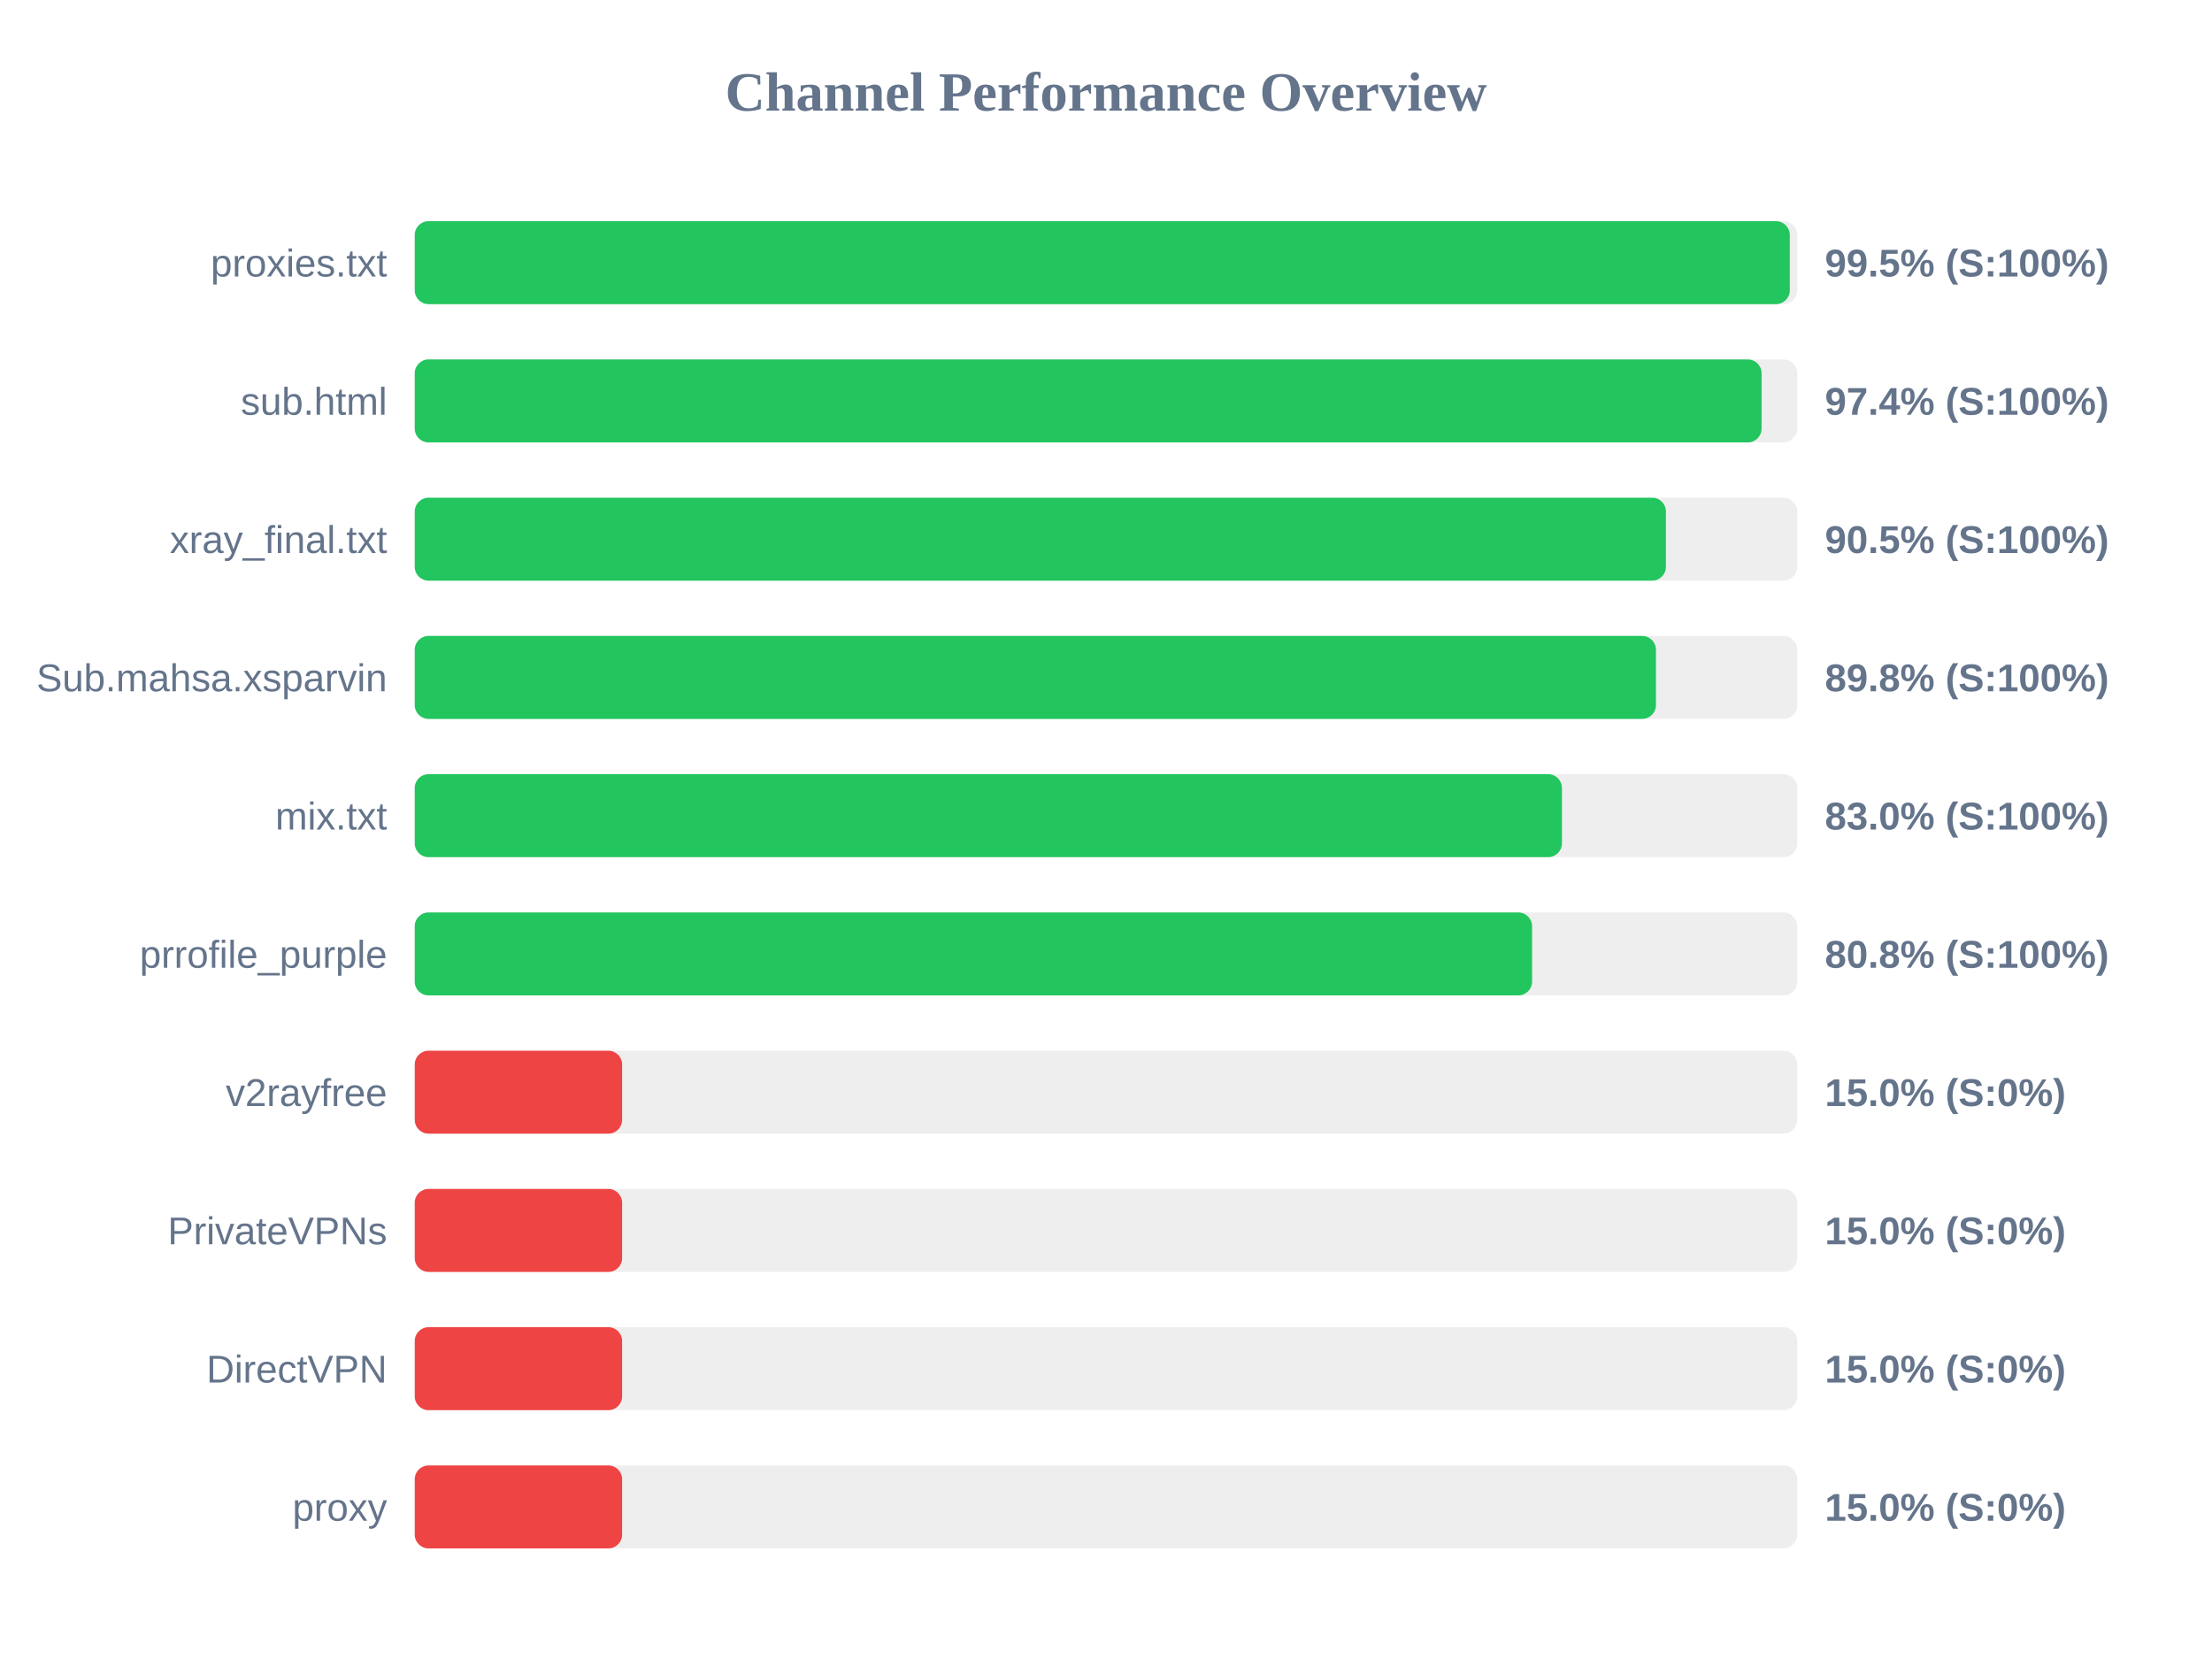
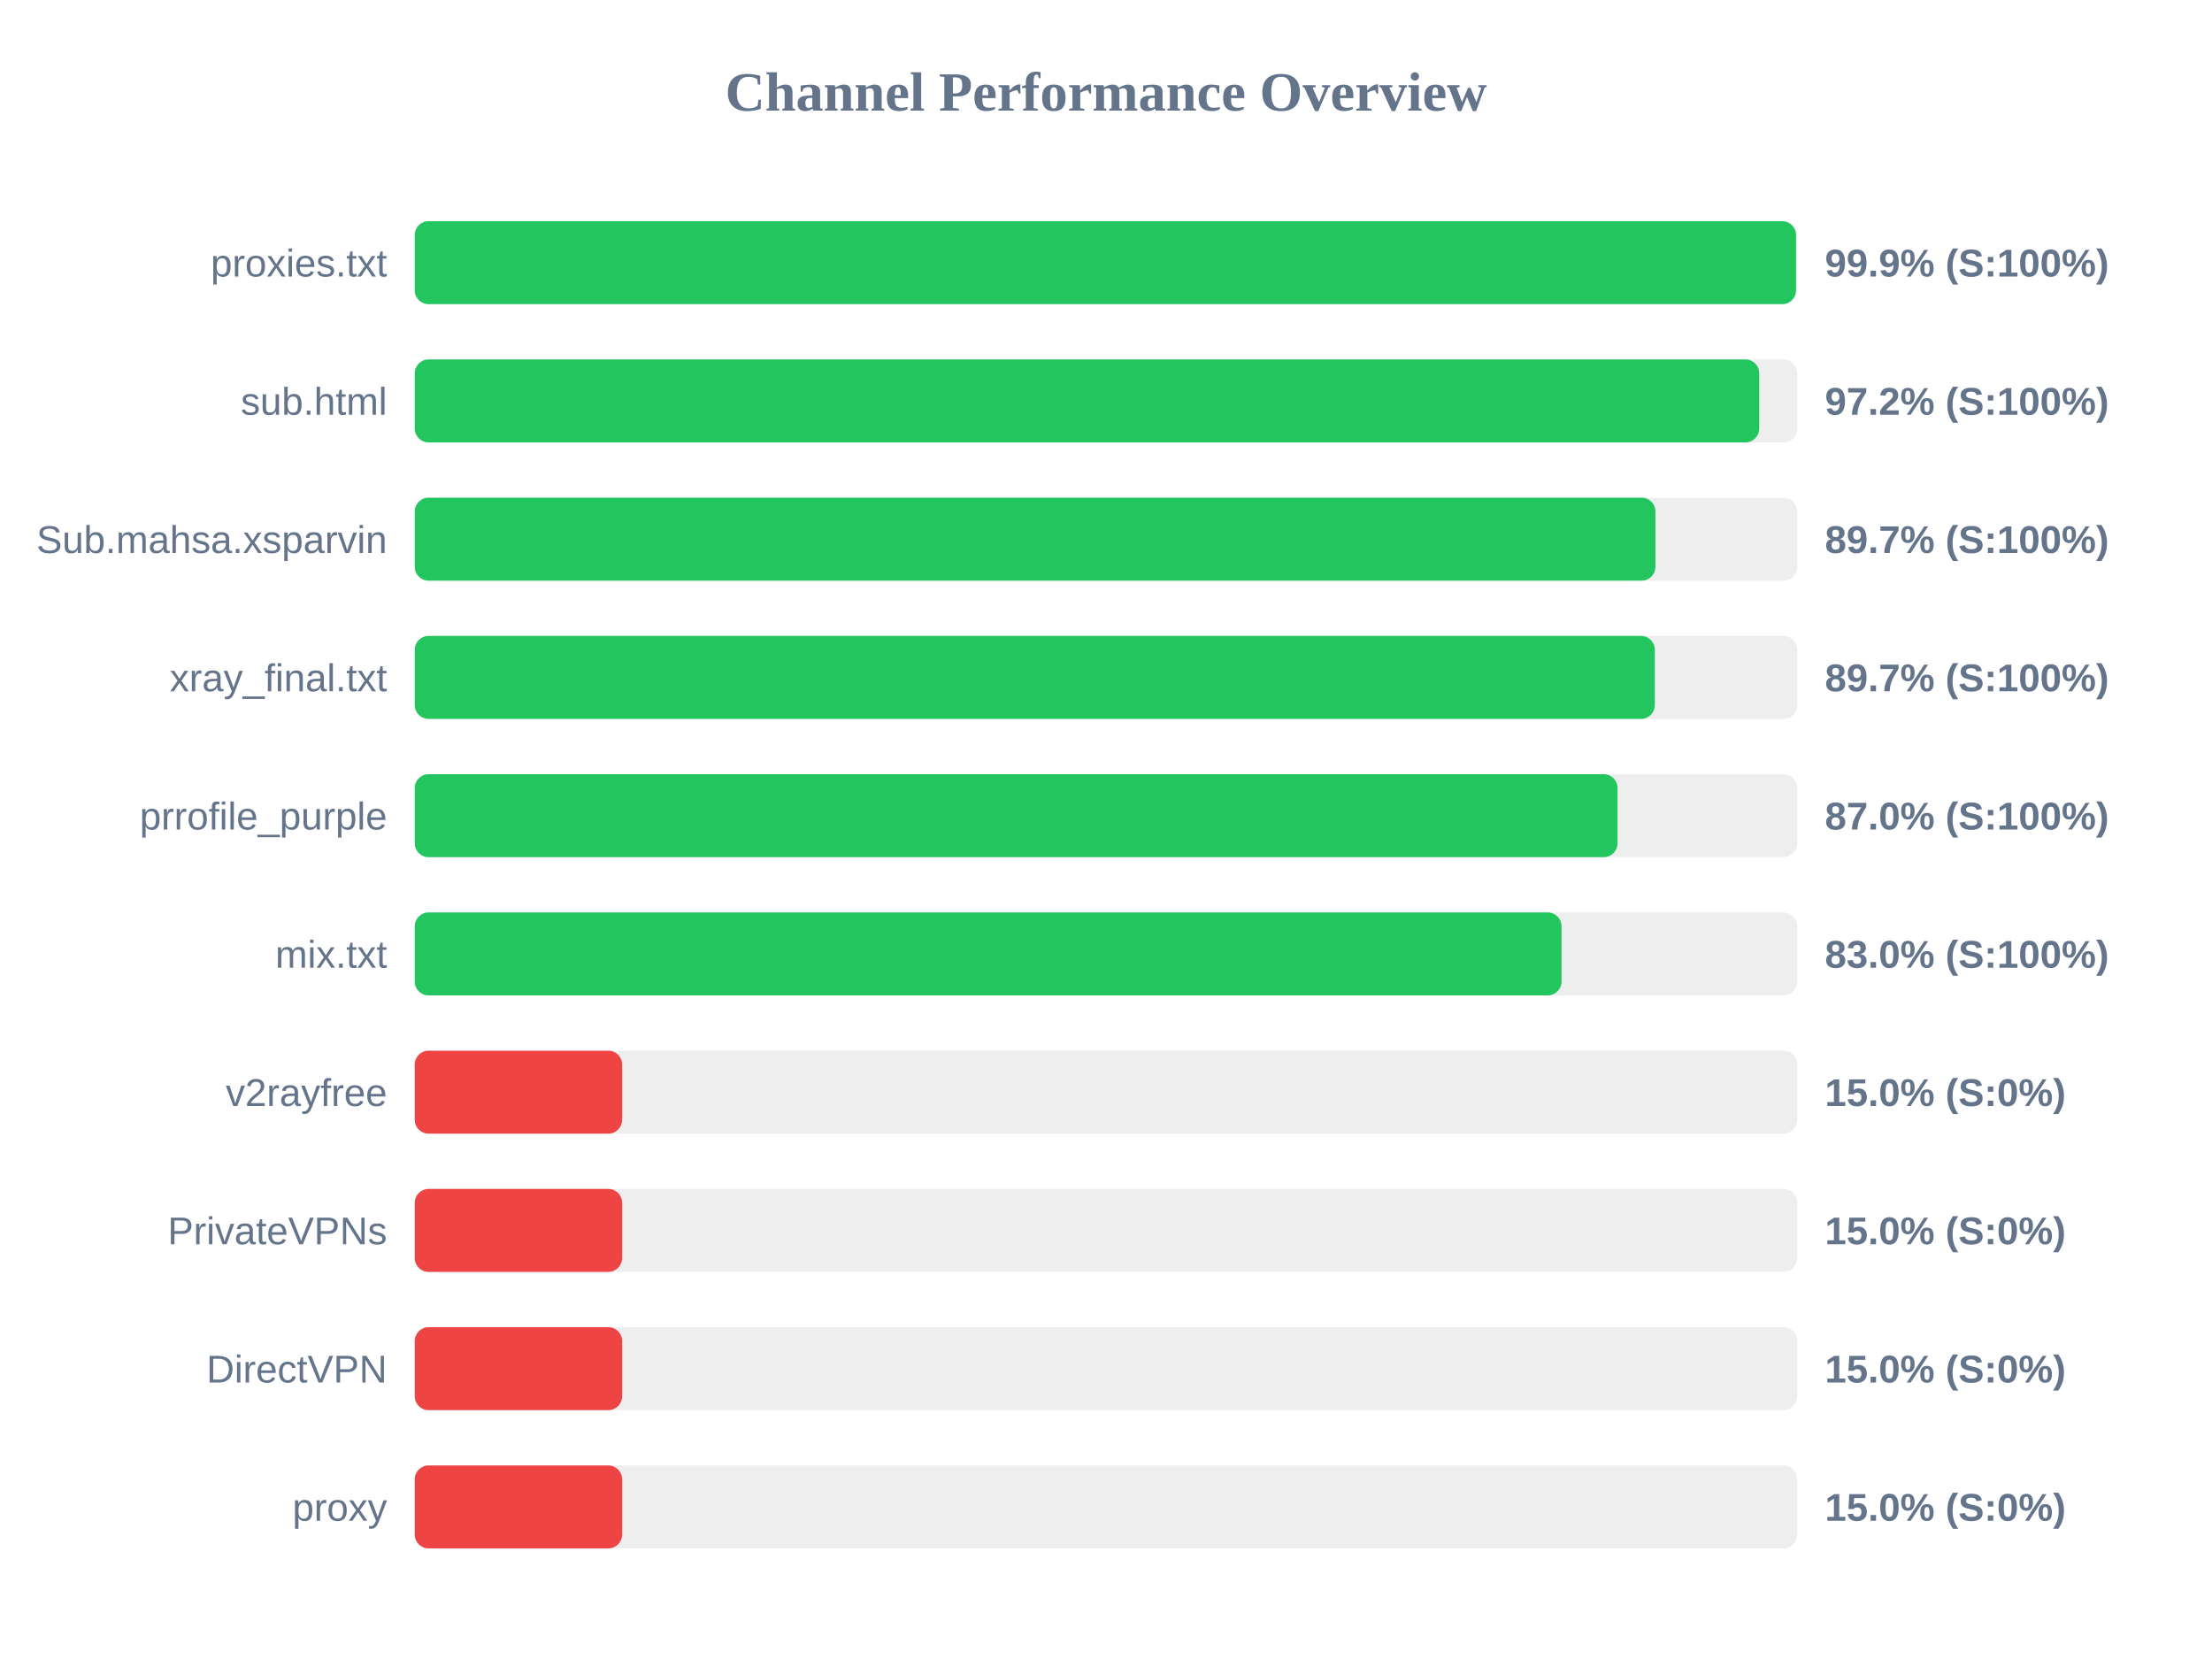
<svg xmlns="http://www.w3.org/2000/svg" width="800" height="600" version="1.1">
  <style>
        .row { font: 14px Arial; fill: #64748b; }
        .score { font: bold 14px Arial; fill: #64748b; }
    </style>
  <text x="400" y="40" text-anchor="middle" font-size="20px" font-weight="bold" fill="#64748b">Channel Performance Overview</text>
  <rect x="150" y="80" width="500" height="30" fill="#eee" rx="5" />
-   <rect x="150" y="80" width="497.3" height="30" fill="#22c55e" rx="5" />
+   <rect x="150" y="80" width="499.55" height="30" fill="#22c55e" rx="5" />
  <text x="140" y="100" text-anchor="end" class="row">proxies.txt</text>
-   <text x="660" y="100" text-anchor="start" class="score">99.5% (S:100%)</text>
+   <text x="660" y="100" text-anchor="start" class="score">99.9% (S:100%)</text>
  <rect x="150" y="130" width="500" height="30" fill="#eee" rx="5" />
-   <rect x="150" y="130" width="487.1" height="30" fill="#22c55e" rx="5" />
+   <rect x="150" y="130" width="486.25" height="30" fill="#22c55e" rx="5" />
  <text x="140" y="150" text-anchor="end" class="row">sub.html</text>
-   <text x="660" y="150" text-anchor="start" class="score">97.4% (S:100%)</text>
+   <text x="660" y="150" text-anchor="start" class="score">97.2% (S:100%)</text>
  <rect x="150" y="180" width="500" height="30" fill="#eee" rx="5" />
-   <rect x="150" y="180" width="452.5" height="30" fill="#22c55e" rx="5" />
-   <text x="140" y="200" text-anchor="end" class="row">xray_final.txt</text>
-   <text x="660" y="200" text-anchor="start" class="score">90.5% (S:100%)</text>
+   <rect x="150" y="180" width="448.7" height="30" fill="#22c55e" rx="5" />
+   <text x="140" y="200" text-anchor="end" class="row">Sub.mahsa.xsparvin</text>
+   <text x="660" y="200" text-anchor="start" class="score">89.7% (S:100%)</text>
  <rect x="150" y="230" width="500" height="30" fill="#eee" rx="5" />
-   <rect x="150" y="230" width="448.9" height="30" fill="#22c55e" rx="5" />
-   <text x="140" y="250" text-anchor="end" class="row">Sub.mahsa.xsparvin</text>
-   <text x="660" y="250" text-anchor="start" class="score">89.8% (S:100%)</text>
+   <rect x="150" y="230" width="448.5" height="30" fill="#22c55e" rx="5" />
+   <text x="140" y="250" text-anchor="end" class="row">xray_final.txt</text>
+   <text x="660" y="250" text-anchor="start" class="score">89.7% (S:100%)</text>
  <rect x="150" y="280" width="500" height="30" fill="#eee" rx="5" />
-   <rect x="150" y="280" width="414.9" height="30" fill="#22c55e" rx="5" />
-   <text x="140" y="300" text-anchor="end" class="row">mix.txt</text>
-   <text x="660" y="300" text-anchor="start" class="score">83.0% (S:100%)</text>
+   <rect x="150" y="280" width="435.0" height="30" fill="#22c55e" rx="5" />
+   <text x="140" y="300" text-anchor="end" class="row">prrofile_purple</text>
+   <text x="660" y="300" text-anchor="start" class="score">87.0% (S:100%)</text>
  <rect x="150" y="330" width="500" height="30" fill="#eee" rx="5" />
-   <rect x="150" y="330" width="404.1" height="30" fill="#22c55e" rx="5" />
-   <text x="140" y="350" text-anchor="end" class="row">prrofile_purple</text>
-   <text x="660" y="350" text-anchor="start" class="score">80.8% (S:100%)</text>
+   <rect x="150" y="330" width="414.75" height="30" fill="#22c55e" rx="5" />
+   <text x="140" y="350" text-anchor="end" class="row">mix.txt</text>
+   <text x="660" y="350" text-anchor="start" class="score">83.0% (S:100%)</text>
  <rect x="150" y="380" width="500" height="30" fill="#eee" rx="5" />
  <rect x="150" y="380" width="75.0" height="30" fill="#ef4444" rx="5" />
  <text x="140" y="400" text-anchor="end" class="row">v2rayfree</text>
  <text x="660" y="400" text-anchor="start" class="score">15.0% (S:0%)</text>
  <rect x="150" y="430" width="500" height="30" fill="#eee" rx="5" />
  <rect x="150" y="430" width="75.0" height="30" fill="#ef4444" rx="5" />
  <text x="140" y="450" text-anchor="end" class="row">PrivateVPNs</text>
  <text x="660" y="450" text-anchor="start" class="score">15.0% (S:0%)</text>
  <rect x="150" y="480" width="500" height="30" fill="#eee" rx="5" />
  <rect x="150" y="480" width="75.0" height="30" fill="#ef4444" rx="5" />
  <text x="140" y="500" text-anchor="end" class="row">DirectVPN</text>
  <text x="660" y="500" text-anchor="start" class="score">15.0% (S:0%)</text>
  <rect x="150" y="530" width="500" height="30" fill="#eee" rx="5" />
  <rect x="150" y="530" width="75.0" height="30" fill="#ef4444" rx="5" />
  <text x="140" y="550" text-anchor="end" class="row">proxy</text>
  <text x="660" y="550" text-anchor="start" class="score">15.0% (S:0%)</text>
</svg>
